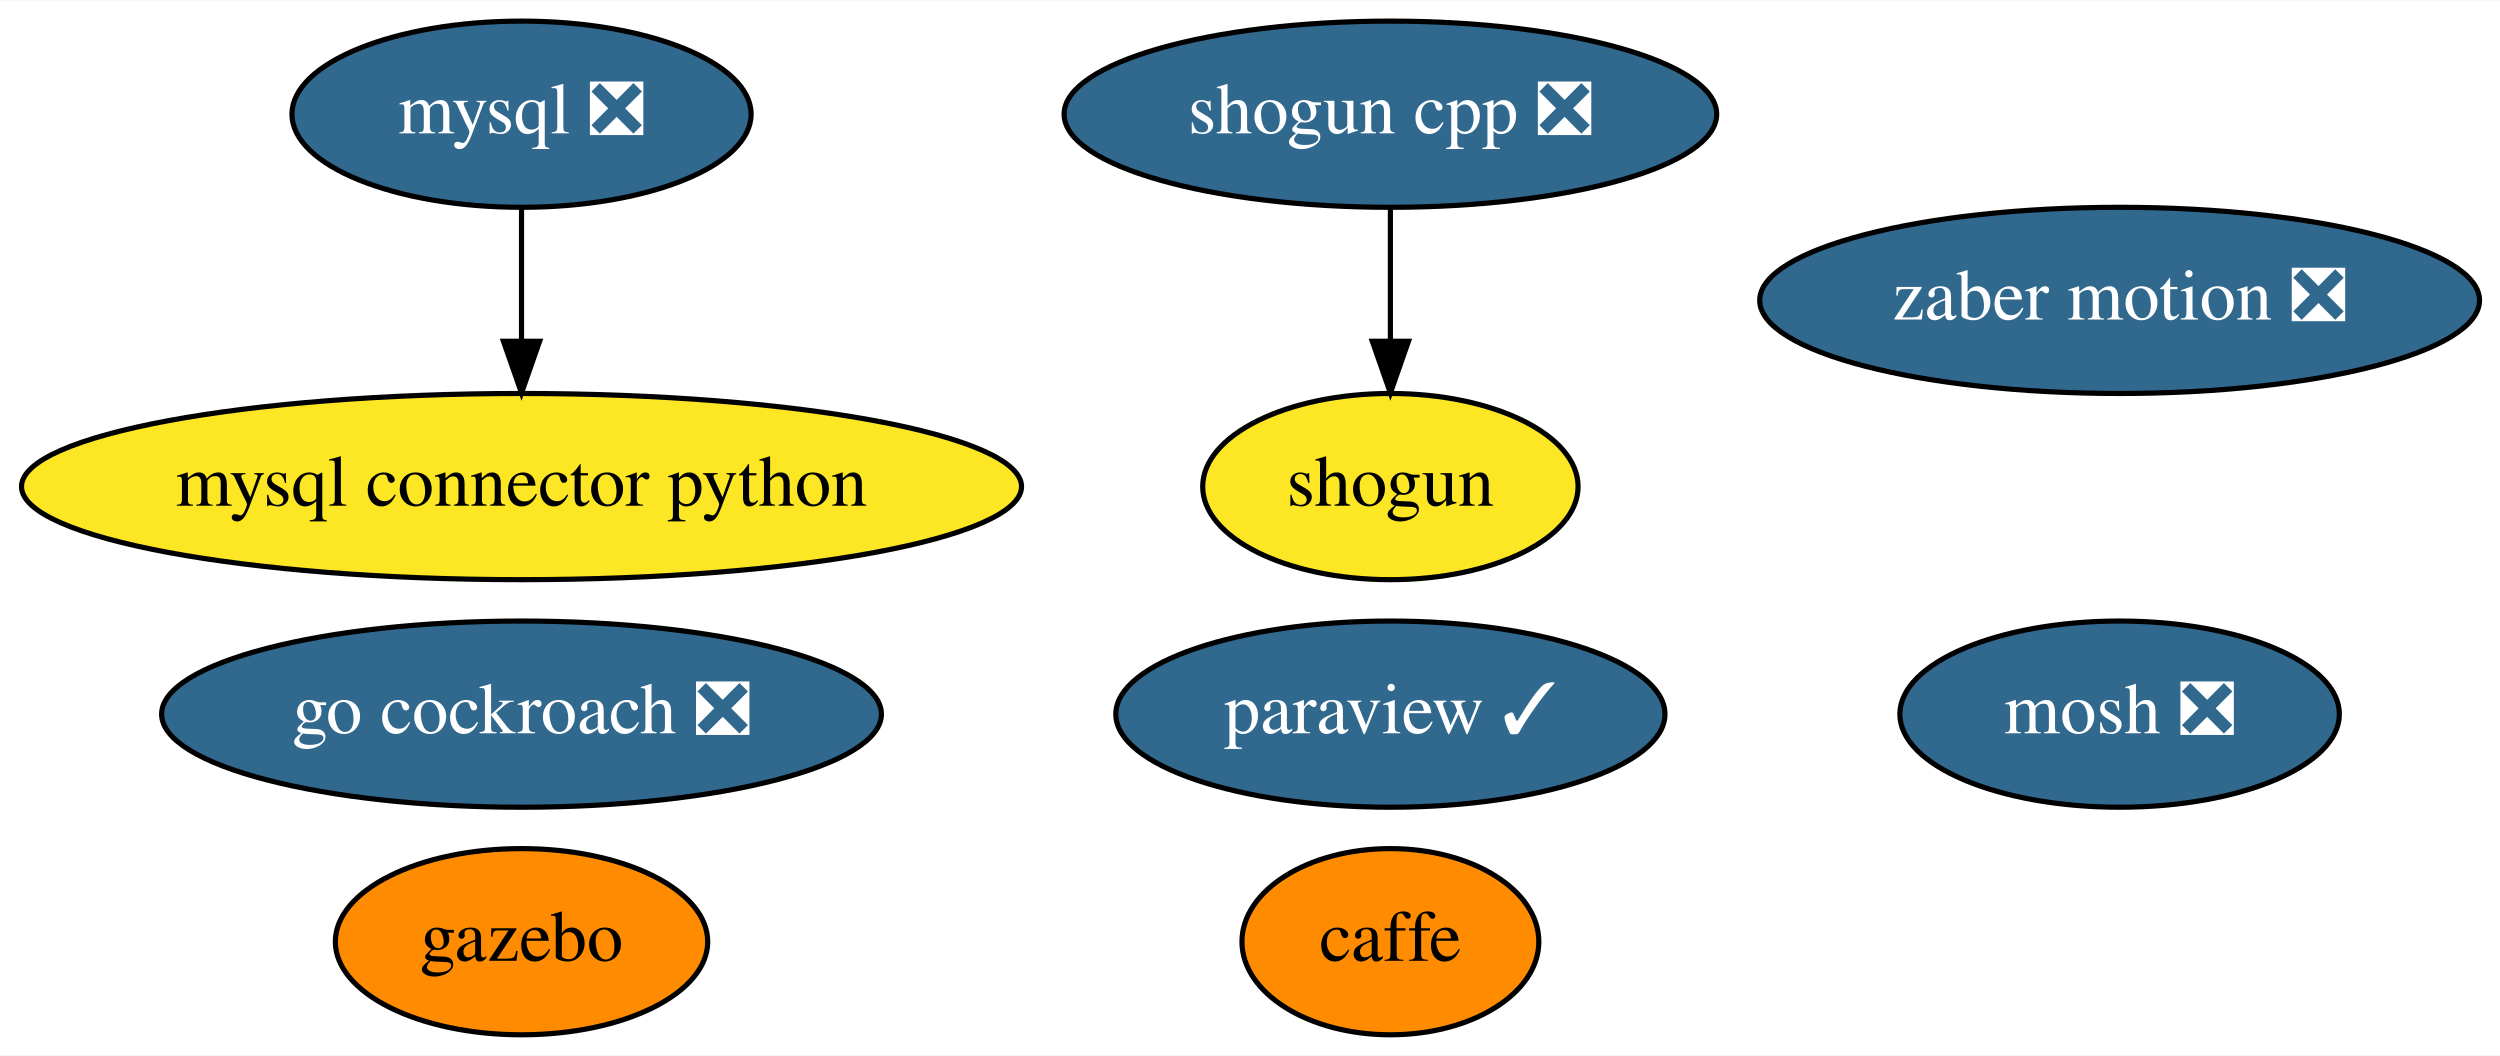
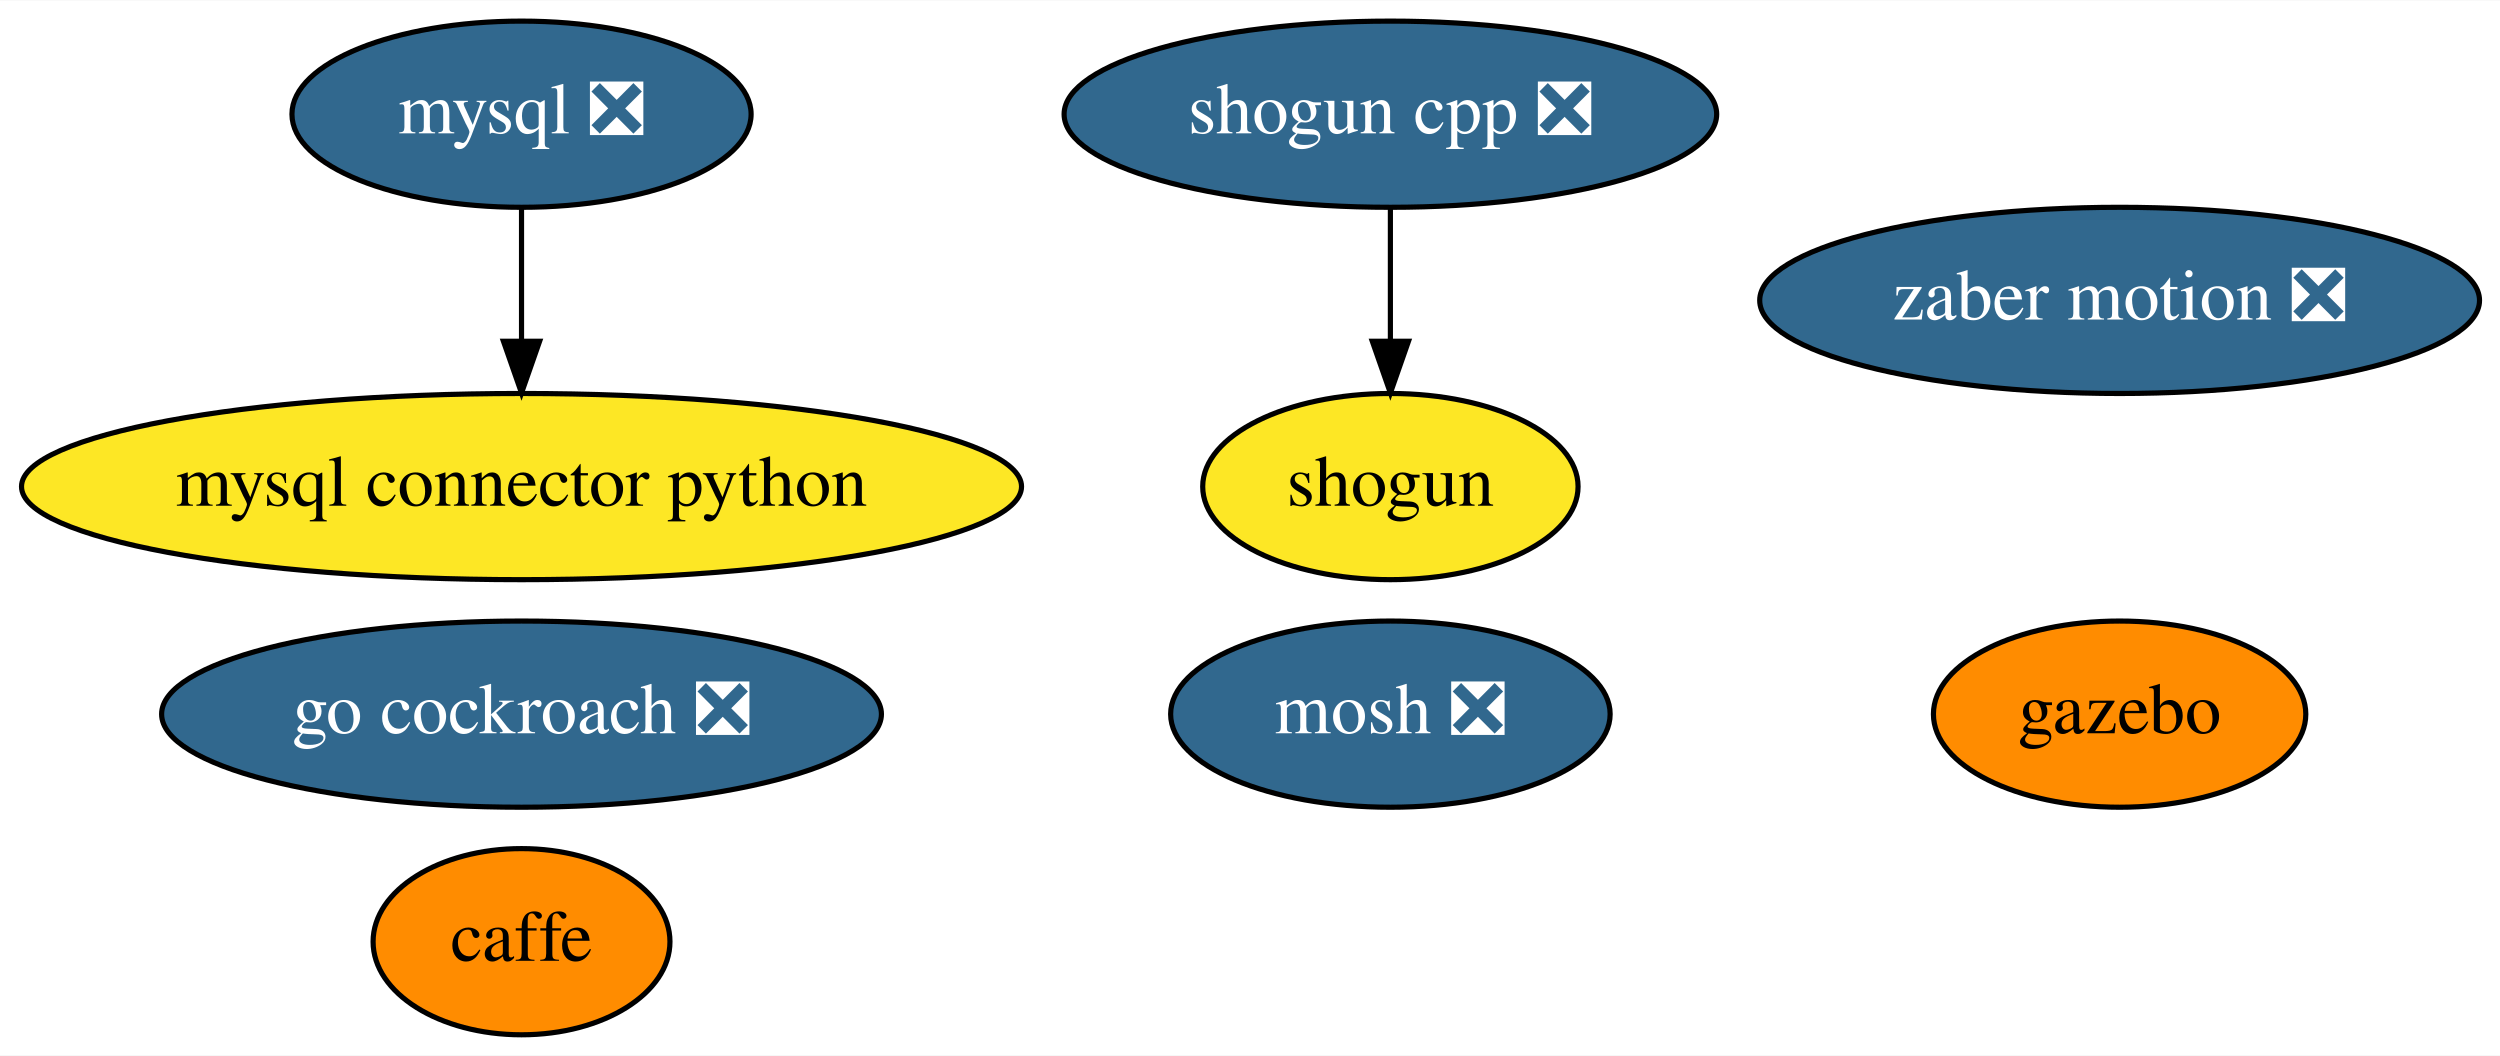
<svg xmlns="http://www.w3.org/2000/svg" xmlns:xlink="http://www.w3.org/1999/xlink" width="483pt" height="204pt" viewBox="0.00 0.00 483.39 204.00">
  <g id="graph0" class="graph" transform="scale(1 1) rotate(0) translate(4 200)">
    <polygon fill="white" stroke="transparent" points="-4,4 -4,-200 479.39,-200 479.39,4 -4,4" />
    <g id="node1" class="node">
      <g id="a_node1">
        <a xlink:href="https://github.com/conda-forge/caffe-feedstock" xlink:title="caffe">
-           <ellipse fill="#ff8c00" stroke="black" cx="264.84" cy="-18" rx="28.7" ry="18" />
-           <text text-anchor="middle" x="264.84" y="-14.3" font-family="Times,serif" font-size="14.00">caffe</text>
+           <ellipse fill="#ff8c00" stroke="black" cx="96.84" cy="-18" rx="28.7" ry="18" />
+           <text text-anchor="middle" x="96.84" y="-14.3" font-family="Times,serif" font-size="14.00">caffe</text>
        </a>
      </g>
    </g>
    <g id="node2" class="node">
      <g id="a_node2">
        <a xlink:href="https://github.com/conda-forge/mosh-feedstock/pull/18" xlink:title="mosh ❎">
-           <ellipse fill="#31688e" stroke="black" cx="405.84" cy="-62" rx="42.49" ry="18" />
-           <text text-anchor="middle" x="405.84" y="-58.3" font-family="Times,serif" font-size="14.00" fill="white">mosh ❎</text>
+           <ellipse fill="#31688e" stroke="black" cx="264.84" cy="-62" rx="42.49" ry="18" />
+           <text text-anchor="middle" x="264.84" y="-58.3" font-family="Times,serif" font-size="14.00" fill="white">mosh ❎</text>
        </a>
      </g>
    </g>
    <g id="node3" class="node">
      <g id="a_node3">
        <a xlink:href="https://github.com/conda-forge/mysql-feedstock/pull/26" xlink:title="mysql ❎">
          <ellipse fill="#31688e" stroke="black" cx="96.84" cy="-178" rx="44.39" ry="18" />
          <text text-anchor="middle" x="96.84" y="-174.3" font-family="Times,serif" font-size="14.00" fill="white">mysql ❎</text>
        </a>
      </g>
    </g>
    <g id="node4" class="node">
      <g id="a_node4">
        <a xlink:href="https://github.com/conda-forge/mysql-connector-python-feedstock" xlink:title="mysql connector python">
          <ellipse fill="#fde725" stroke="black" cx="96.84" cy="-106" rx="96.68" ry="18" />
          <text text-anchor="middle" x="96.84" y="-102.3" font-family="Times,serif" font-size="14.00">mysql connector python</text>
        </a>
      </g>
    </g>
    <g id="edge1" class="edge">
      <path fill="none" stroke="black" d="M96.84,-159.7C96.84,-151.98 96.84,-142.71 96.84,-134.11" />
      <polygon fill="black" stroke="black" points="100.34,-134.1 96.84,-124.1 93.34,-134.1 100.34,-134.1" />
    </g>
    <g id="node5" class="node">
      <g id="a_node5">
-         <a xlink:href="https://github.com/conda-forge/paraview-feedstock/pull/112" xlink:title="paraview ✓">
-           <ellipse fill="#31688e" stroke="black" cx="264.84" cy="-62" rx="53.09" ry="18" />
-           <text text-anchor="middle" x="264.84" y="-58.3" font-family="Times,serif" font-size="14.00" fill="white">paraview ✓</text>
-         </a>
-       </g>
-     </g>
-     <g id="node6" class="node">
-       <g id="a_node6">
        <a xlink:href="https://github.com/conda-forge/shogun-feedstock" xlink:title="shogun">
          <ellipse fill="#fde725" stroke="black" cx="264.84" cy="-106" rx="36.29" ry="18" />
          <text text-anchor="middle" x="264.84" y="-102.3" font-family="Times,serif" font-size="14.00">shogun</text>
        </a>
      </g>
    </g>
-     <g id="node7" class="node">
-       <g id="a_node7">
+     <g id="node6" class="node">
+       <g id="a_node6">
        <a xlink:href="https://github.com/conda-forge/shogun-cpp-feedstock/pull/42" xlink:title="shogun cpp ❎">
          <ellipse fill="#31688e" stroke="black" cx="264.84" cy="-178" rx="63.09" ry="18" />
          <text text-anchor="middle" x="264.84" y="-174.3" font-family="Times,serif" font-size="14.00" fill="white">shogun cpp ❎</text>
        </a>
      </g>
    </g>
    <g id="edge2" class="edge">
      <path fill="none" stroke="black" d="M264.84,-159.7C264.84,-151.98 264.84,-142.71 264.84,-134.11" />
      <polygon fill="black" stroke="black" points="268.34,-134.1 264.84,-124.1 261.34,-134.1 268.34,-134.1" />
    </g>
-     <g id="node8" class="node">
-       <g id="a_node8">
+     <g id="node7" class="node">
+       <g id="a_node7">
        <a xlink:href="https://github.com/conda-forge/gazebo-feedstock" xlink:title="gazebo">
-           <ellipse fill="#ff8c00" stroke="black" cx="96.84" cy="-18" rx="36" ry="18" />
-           <text text-anchor="middle" x="96.84" y="-14.3" font-family="Times,serif" font-size="14.00">gazebo</text>
+           <ellipse fill="#ff8c00" stroke="black" cx="405.84" cy="-62" rx="36" ry="18" />
+           <text text-anchor="middle" x="405.84" y="-58.3" font-family="Times,serif" font-size="14.00">gazebo</text>
        </a>
      </g>
    </g>
-     <g id="node9" class="node">
-       <g id="a_node9">
+     <g id="node8" class="node">
+       <g id="a_node8">
        <a xlink:href="https://github.com/conda-forge/zaber-motion-feedstock/pull/25" xlink:title="zaber motion ❎">
          <ellipse fill="#31688e" stroke="black" cx="405.84" cy="-142" rx="69.59" ry="18" />
          <text text-anchor="middle" x="405.84" y="-138.3" font-family="Times,serif" font-size="14.00" fill="white">zaber motion ❎</text>
        </a>
      </g>
    </g>
-     <g id="node10" class="node">
-       <g id="a_node10">
+     <g id="node9" class="node">
+       <g id="a_node9">
        <a xlink:href="https://github.com/conda-forge/go-cockroach-feedstock/pull/16" xlink:title="go cockroach ❎">
          <ellipse fill="#31688e" stroke="black" cx="96.84" cy="-62" rx="69.59" ry="18" />
          <text text-anchor="middle" x="96.84" y="-58.3" font-family="Times,serif" font-size="14.00" fill="white">go cockroach ❎</text>
        </a>
      </g>
    </g>
  </g>
</svg>
